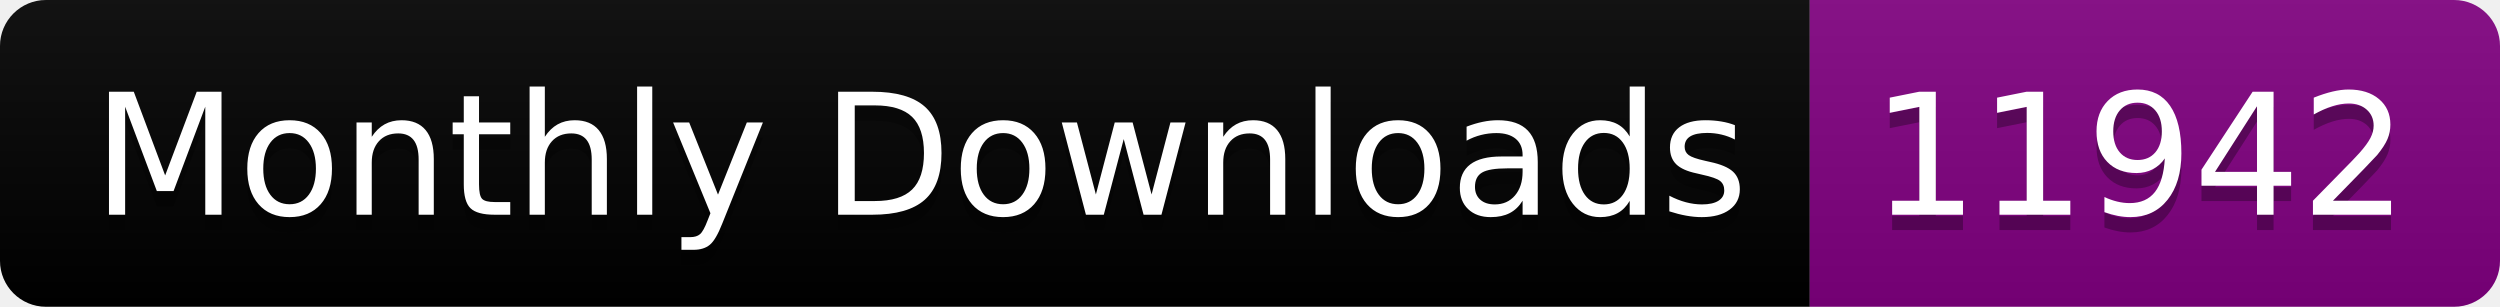
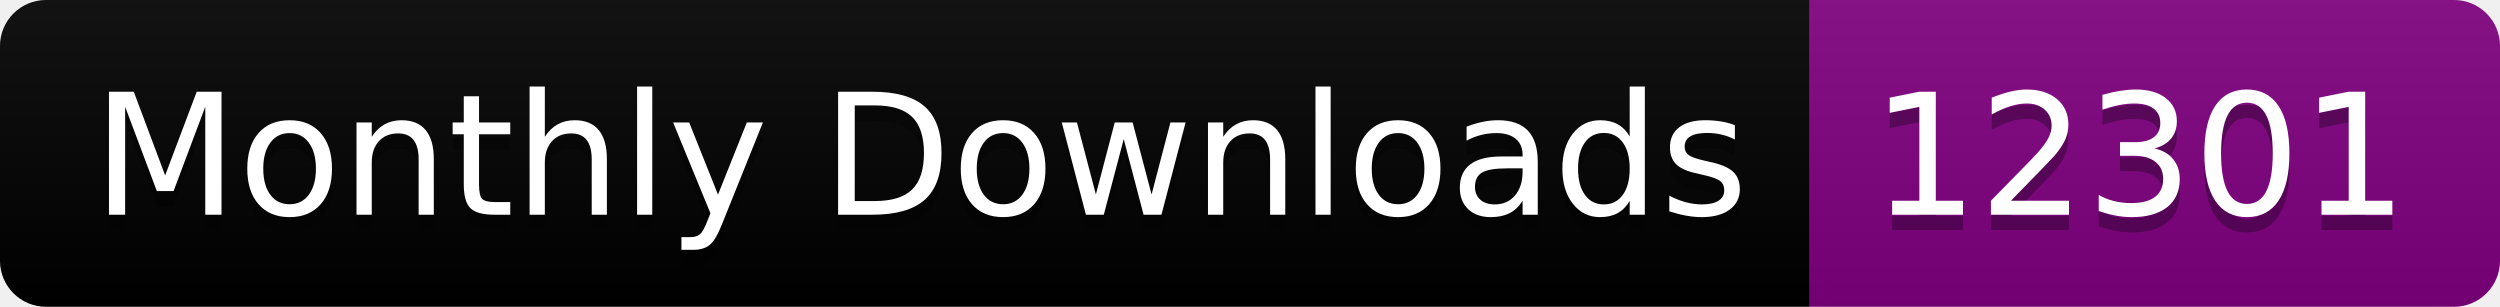
<svg xmlns="http://www.w3.org/2000/svg" width="163.0" height="20">
  <linearGradient id="smooth" x2="0" y2="100%">
    <stop offset="0" stop-color="#bbb" stop-opacity=".1" />
    <stop offset="1" stop-opacity=".1" />
  </linearGradient>
  <clipPath id="round">
    <rect width="163.0" height="20" rx="3" fill="#fff" />
  </clipPath>
  <g clip-path="url(#round)">
    <rect width="118.0" height="20" fill="black" />
    <rect x="118.0" width="45.0" height="20" fill="purple" />
    <rect width="163.0" height="20" fill="url(#smooth)" />
  </g>
  <g fill="#fff" text-anchor="middle" font-family="DejaVu Sans,Verdana,Geneva,sans-serif" font-size="110">
    <text x="600.0" y="150" fill="#010101" fill-opacity=".3" transform="scale(0.1)" textLength="1080.0" lengthAdjust="spacing">Monthly Downloads</text>
    <text x="600.0" y="140" transform="scale(0.1)" textLength="1080.0" lengthAdjust="spacing">Monthly Downloads</text>
-     <text x="1395.0" y="150" fill="#010101" fill-opacity=".3" transform="scale(0.1)" textLength="350.0" lengthAdjust="spacing">11942</text>
-     <text x="1395.0" y="140" transform="scale(0.1)" textLength="350.0" lengthAdjust="spacing">11942</text>
+     <text x="1395.0" y="150" fill="#010101" fill-opacity=".3" transform="scale(0.1)" textLength="350.0" lengthAdjust="spacing">12301</text>
+     <text x="1395.0" y="140" transform="scale(0.1)" textLength="350.0" lengthAdjust="spacing">12301</text>
  </g>
</svg>
